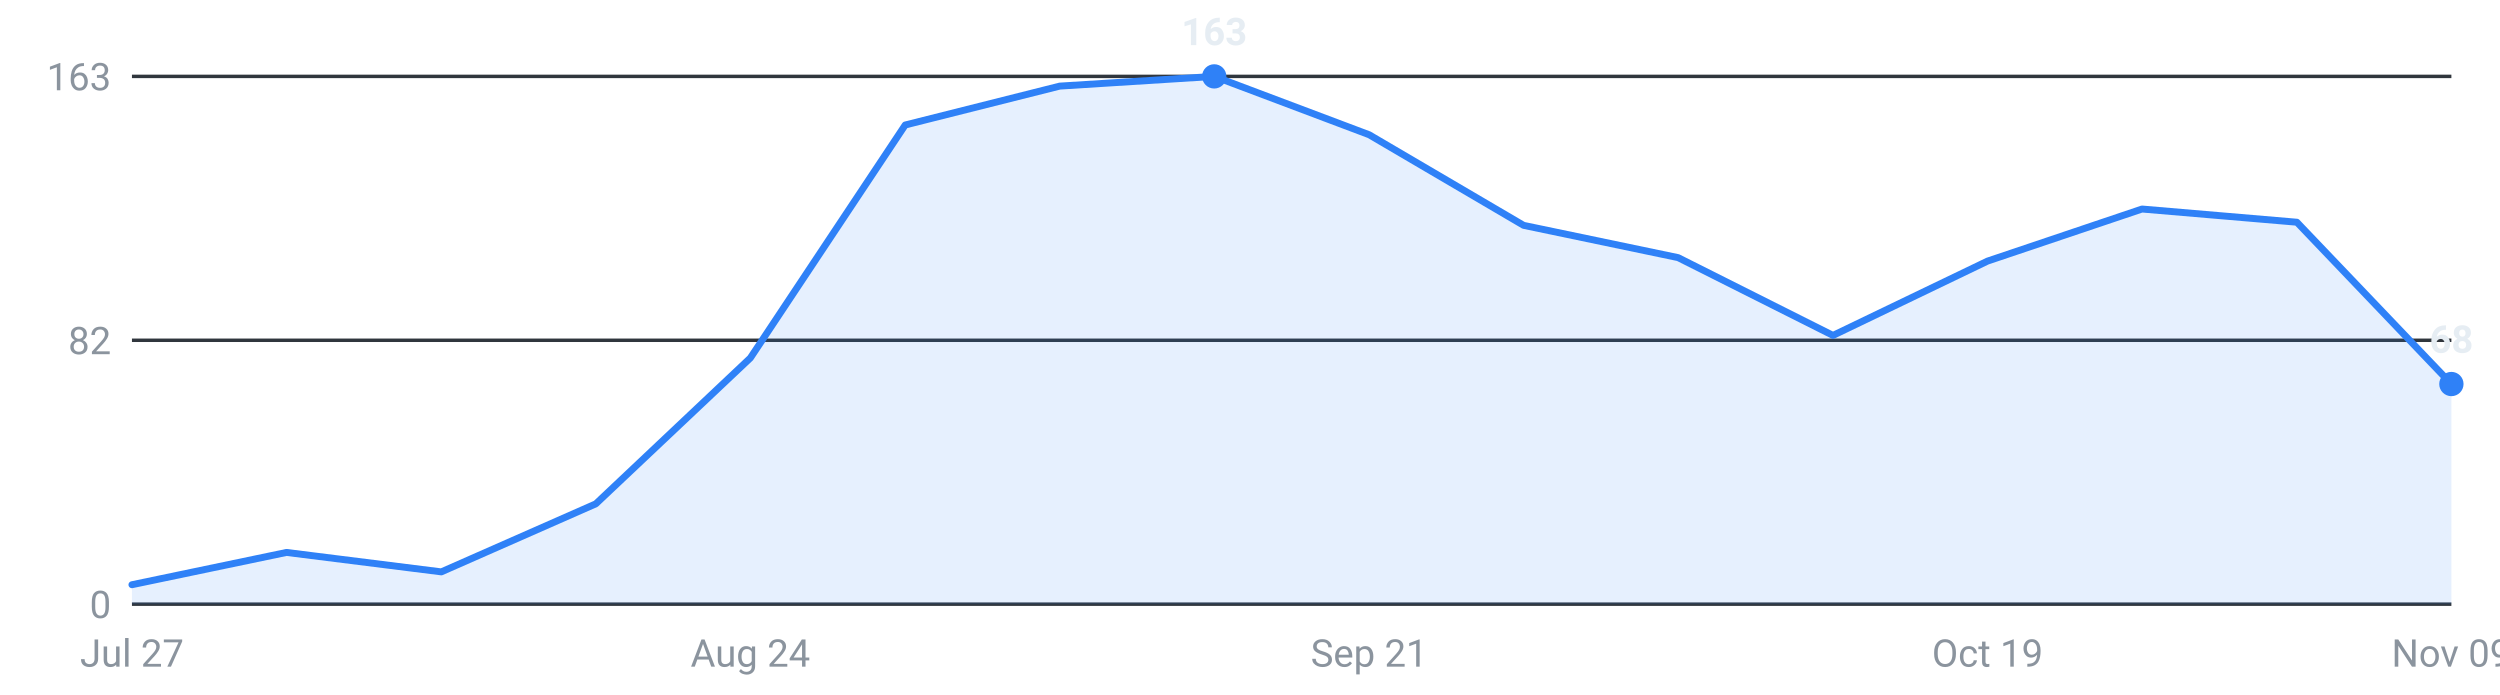
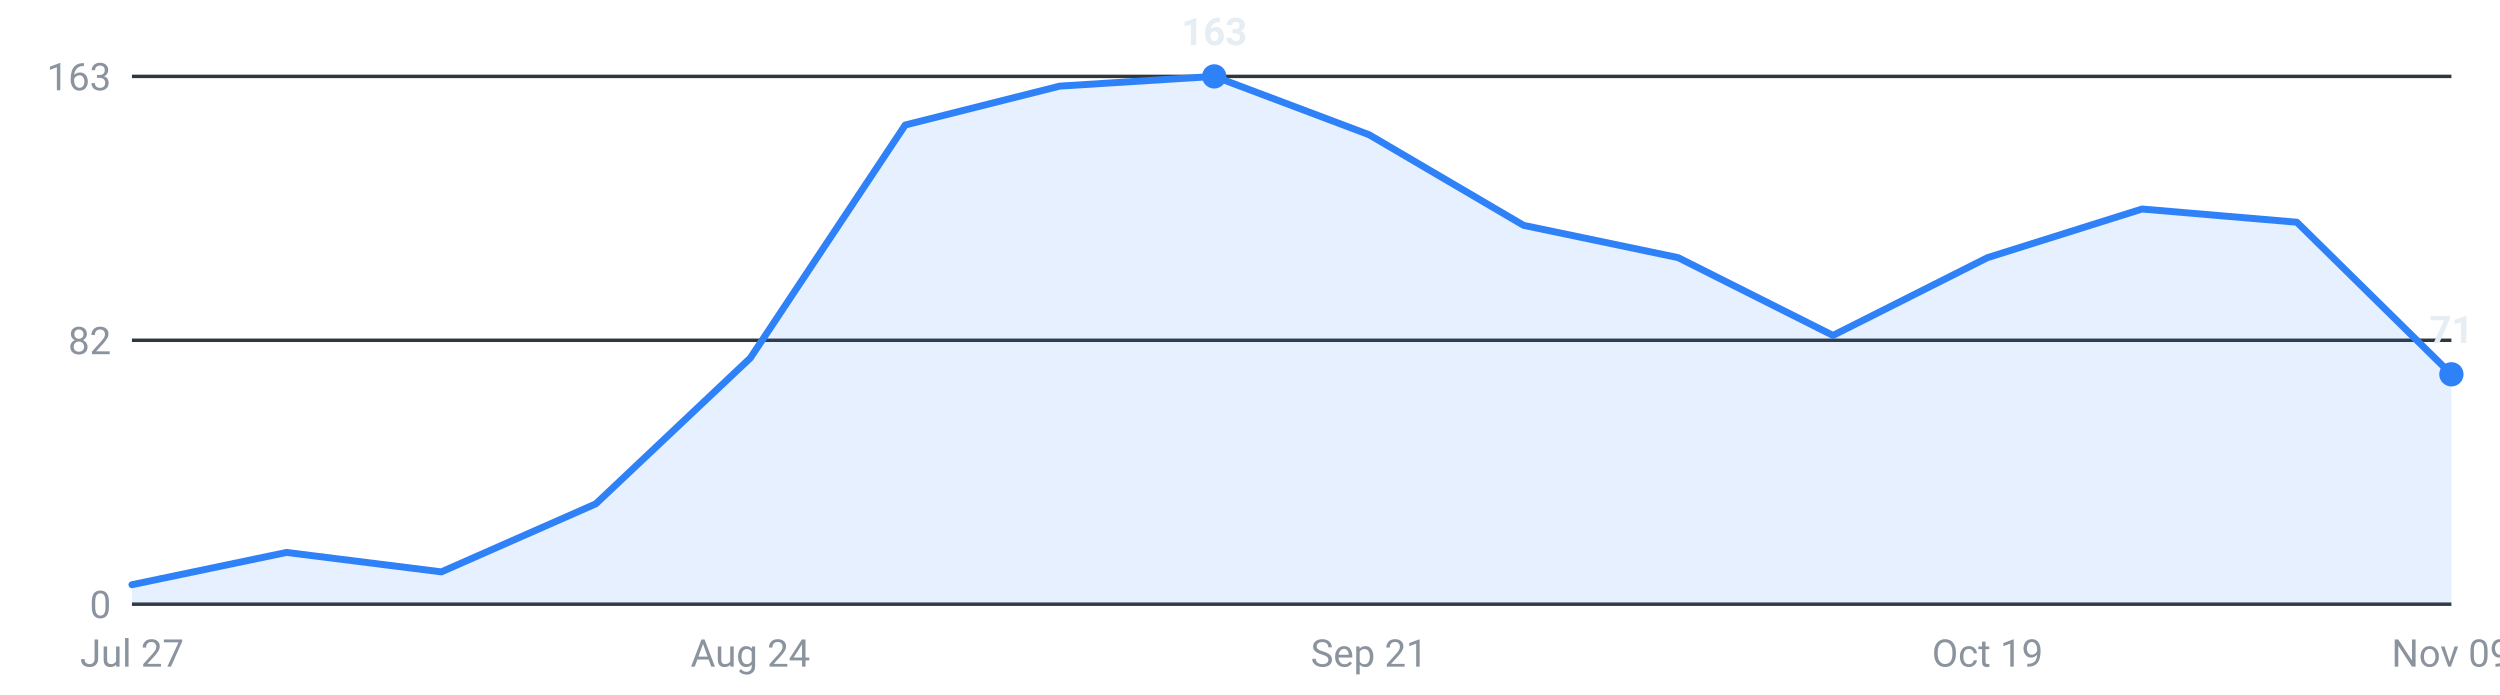
<svg xmlns="http://www.w3.org/2000/svg" viewBox="0 0 720 200" width="720" height="200" role="img" aria-label="Internships posted per week, last 16 weeks">
  <g font-family="-apple-system,Segoe UI,Roboto,sans-serif" font-size="11">
    <line x1="38" y1="174.0" x2="706" y2="174.0" stroke="#30363d" stroke-width="1" />
    <text x="32" y="178.0" text-anchor="end" fill="#8b949e">0</text>
    <line x1="38" y1="98.0" x2="706" y2="98.0" stroke="#30363d" stroke-width="1" />
    <text x="32" y="102.0" text-anchor="end" fill="#8b949e">82</text>
    <line x1="38" y1="22.0" x2="706" y2="22.0" stroke="#30363d" stroke-width="1" />
    <text x="32" y="26.0" text-anchor="end" fill="#8b949e">163</text>
-     <path d="M38.0,174 L38.0,168.4 L82.5,159.1 L127.1,164.7 L171.6,145.1 L216.1,103.1 L260.7,36.0 L305.2,24.8 L349.7,22.0 L394.3,38.8 L438.8,64.9 L483.3,74.2 L527.9,96.6 L572.4,75.2 L616.9,60.2 L661.5,64.0 L706.0,110.6 L706.0,174 Z" fill="#2f81f7" fill-opacity="0.12" />
-     <polyline points="38.0,168.4 82.5,159.1 127.1,164.7 171.6,145.1 216.1,103.1 260.7,36.0 305.2,24.8 349.7,22.0 394.3,38.8 438.8,64.9 483.3,74.2 527.9,96.6 572.4,75.2 616.9,60.2 661.5,64.0 706.0,110.6" fill="none" stroke="#2f81f7" stroke-width="2" stroke-linejoin="round" stroke-linecap="round" />
-     <circle cx="706.0" cy="110.6" r="3.5" fill="#2f81f7" />
-     <text x="706.0" y="101.6" text-anchor="middle" fill="#e6edf3" font-weight="600">68</text>
+     <path d="M38.0,174 L38.0,168.4 L82.5,159.1 L127.1,164.7 L171.6,145.1 L216.1,103.1 L260.7,36.0 L305.2,24.8 L349.7,22.0 L394.3,38.8 L438.8,64.9 L483.3,74.2 L527.9,96.6 L572.4,74.2 L616.9,60.2 L661.5,64.0 L706.0,107.8 L706.0,174 Z" fill="#2f81f7" fill-opacity="0.12" />
+     <polyline points="38.0,168.4 82.5,159.1 127.1,164.7 171.6,145.1 216.1,103.1 260.7,36.0 305.2,24.8 349.7,22.0 394.3,38.8 438.8,64.9 483.3,74.2 527.9,96.6 572.4,74.2 616.9,60.2 661.5,64.0 706.0,107.8" fill="none" stroke="#2f81f7" stroke-width="2" stroke-linejoin="round" stroke-linecap="round" />
+     <circle cx="706.0" cy="107.8" r="3.5" fill="#2f81f7" />
+     <text x="706.0" y="98.8" text-anchor="middle" fill="#e6edf3" font-weight="600">71</text>
    <circle cx="349.7" cy="22.0" r="3.5" fill="#2f81f7" />
    <text x="349.7" y="13.0" text-anchor="middle" fill="#e6edf3" font-weight="600">163</text>
    <text x="38.0" y="192" text-anchor="middle" fill="#8b949e">Jul 27</text>
    <text x="216.1" y="192" text-anchor="middle" fill="#8b949e">Aug 24</text>
    <text x="394.3" y="192" text-anchor="middle" fill="#8b949e">Sep 21</text>
    <text x="572.4" y="192" text-anchor="middle" fill="#8b949e">Oct 19</text>
    <text x="706.0" y="192" text-anchor="middle" fill="#8b949e">Nov 09</text>
  </g>
</svg>
